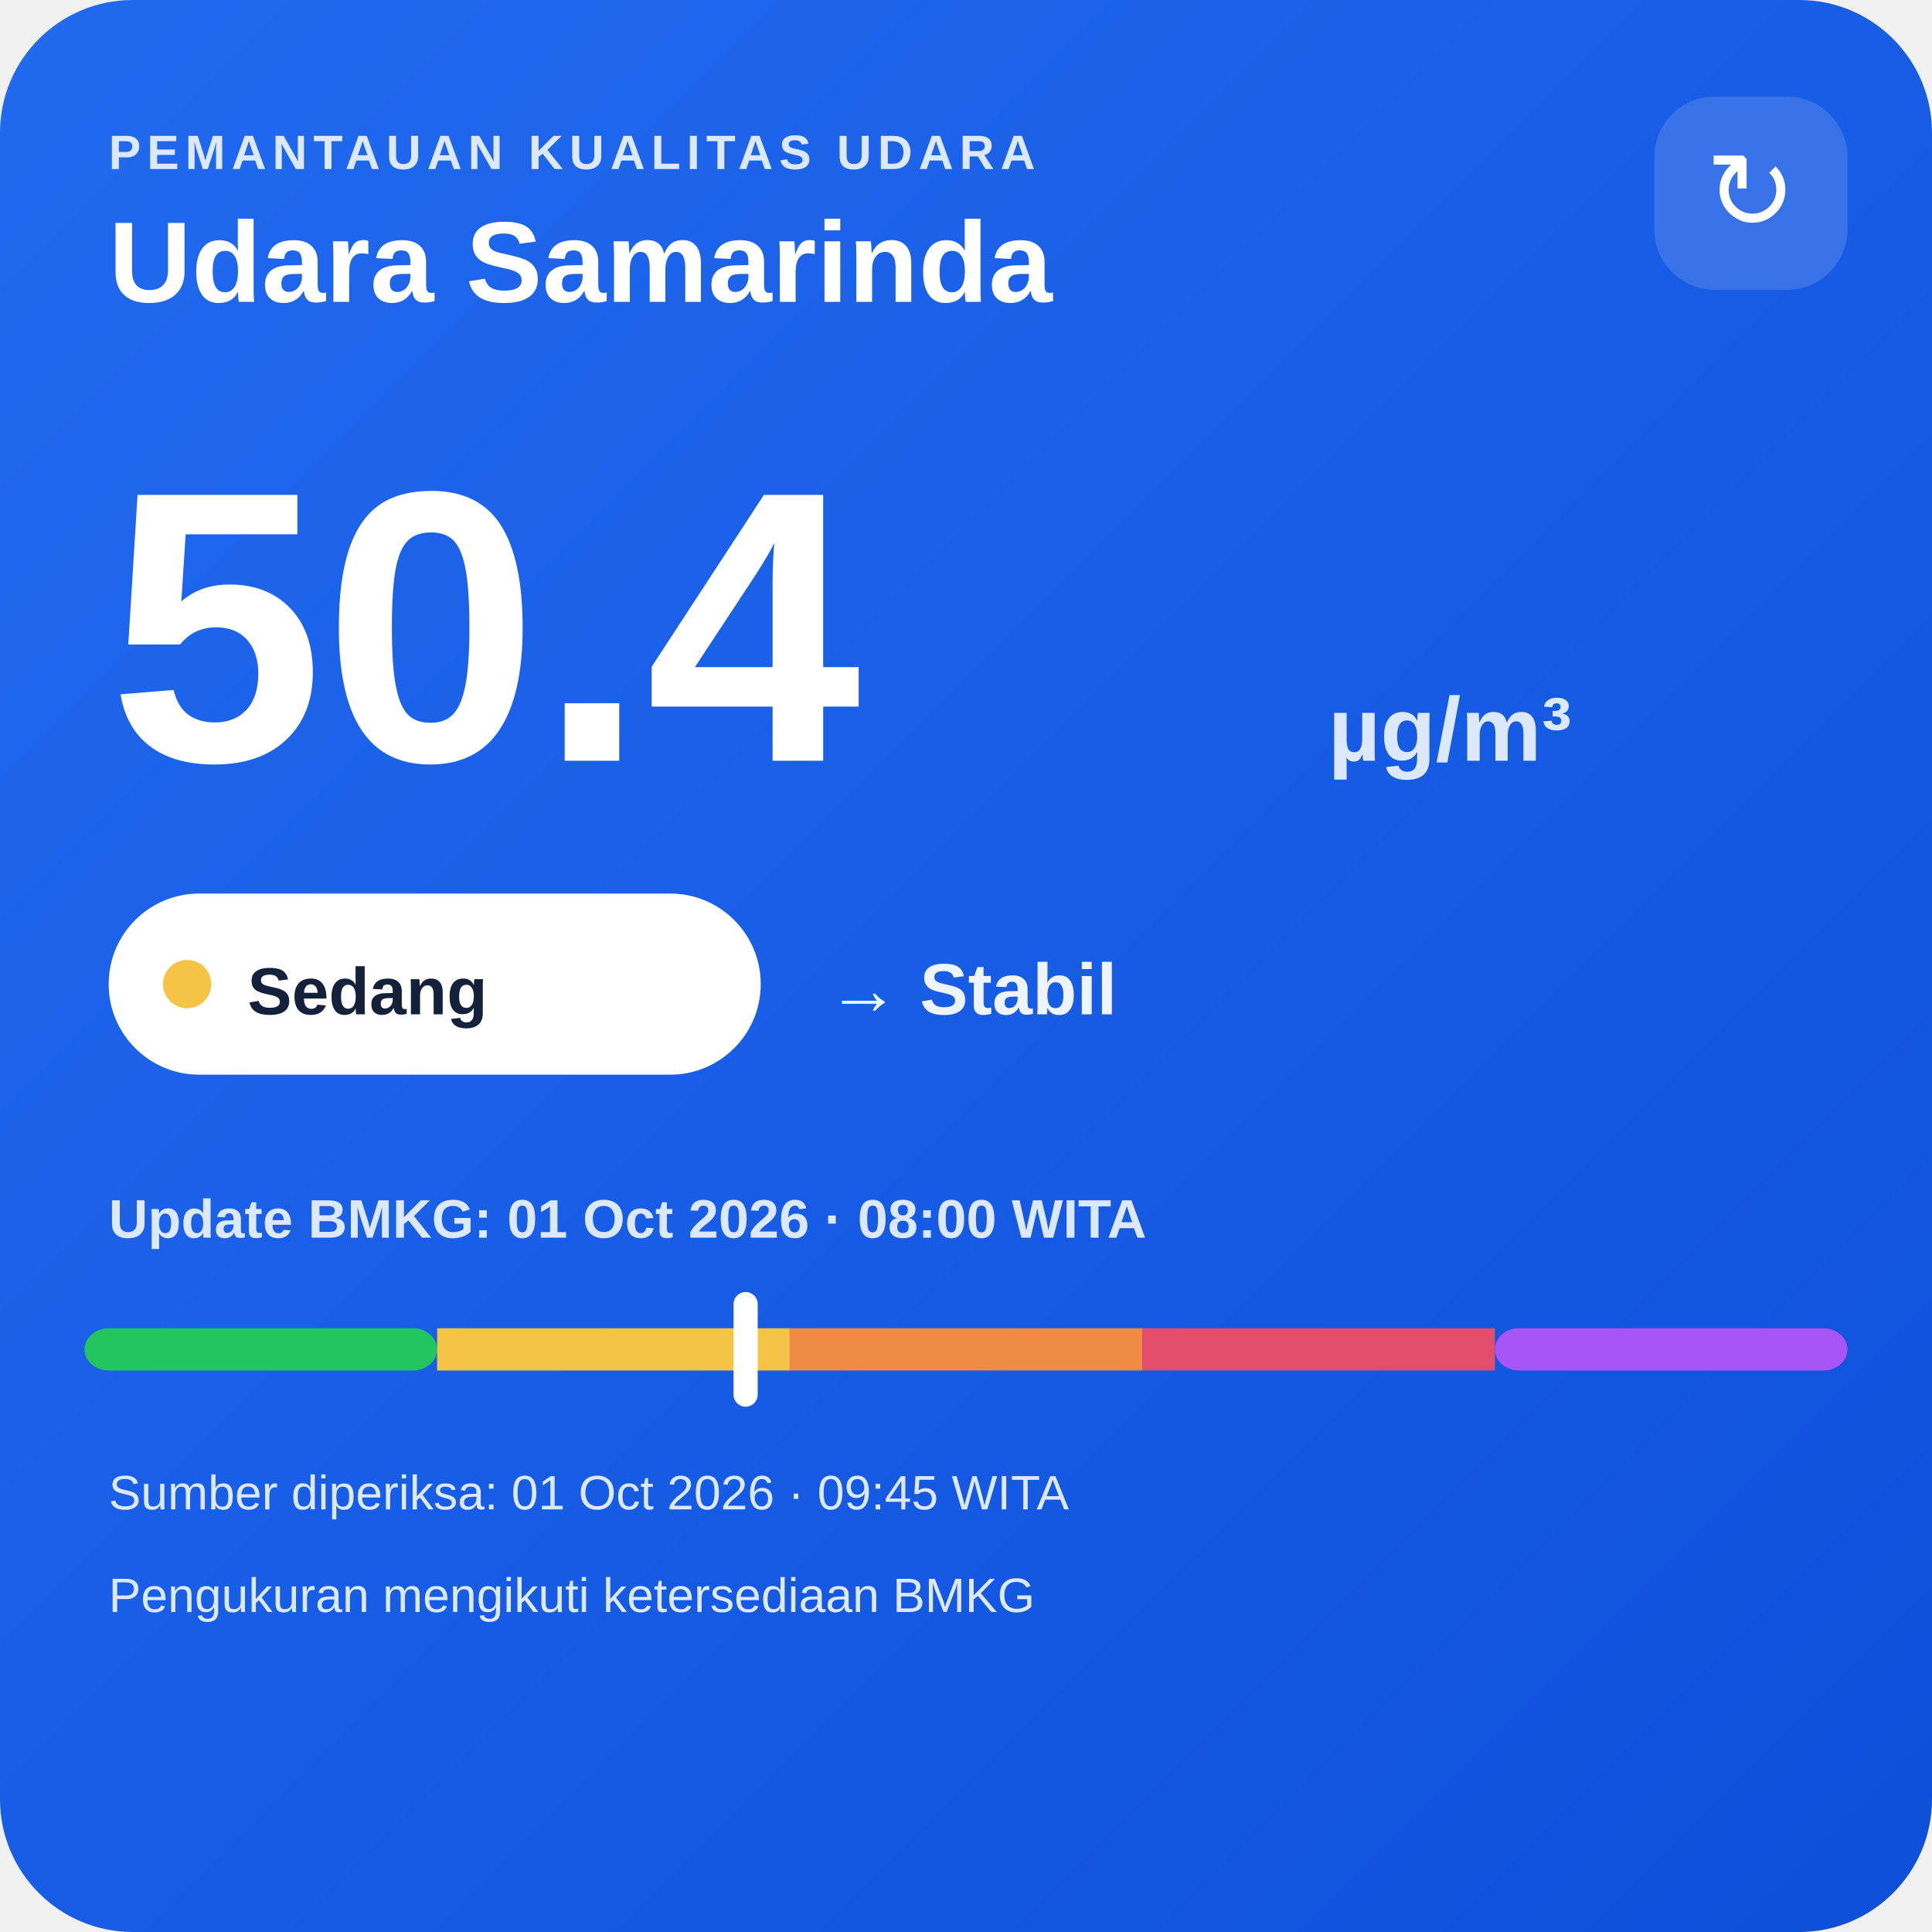
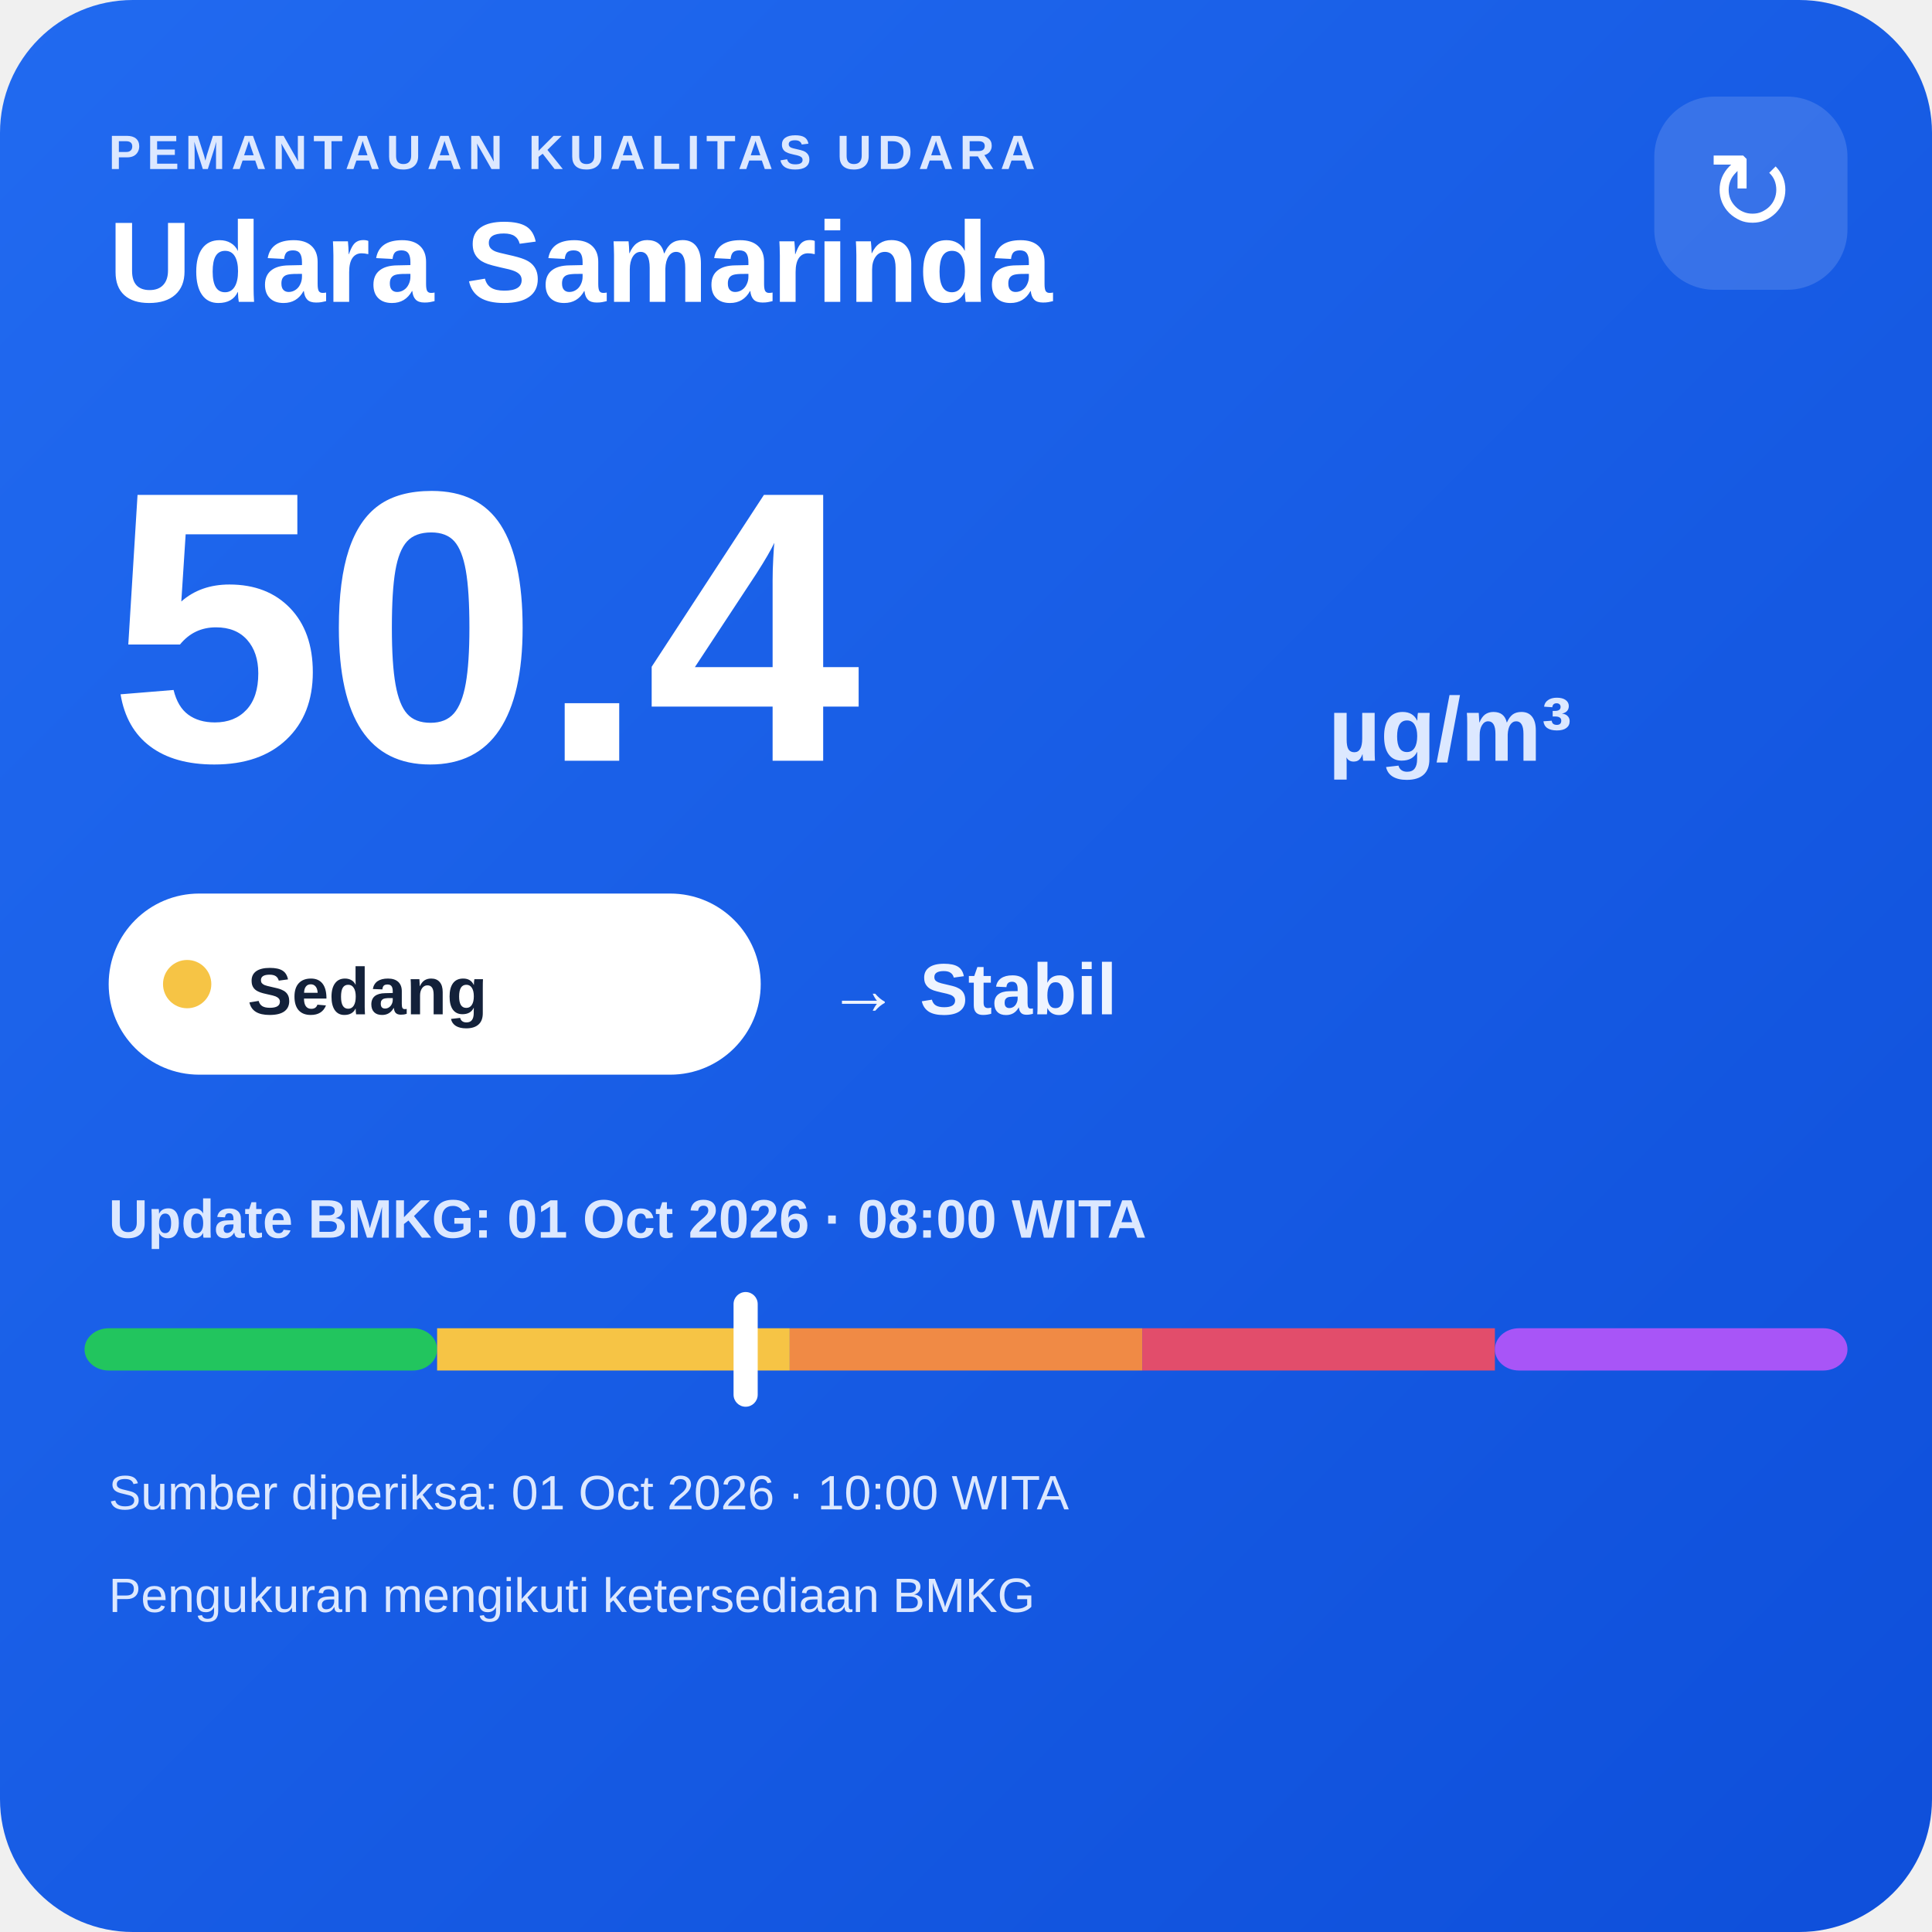
<svg xmlns="http://www.w3.org/2000/svg" width="320" height="320" viewBox="0 0 320 320">
  <defs>
    <linearGradient id="bg" x1="0" y1="0" x2="1" y2="1">
      <stop offset="0" stop-color="#216af0" />
      <stop offset="1" stop-color="#0e4fda" />
    </linearGradient>
  </defs>
  <rect width="320" height="320" rx="22" fill="url(#bg)" />
  <text x="18" y="28" fill="#dce8ff" font-family="Arial,sans-serif" font-size="8" font-weight="700" letter-spacing="1">PEMANTAUAN KUALITAS UDARA</text>
  <text x="18" y="50" fill="#ffffff" font-family="Arial,sans-serif" font-size="19" font-weight="700">Udara Samarinda</text>
  <rect x="274" y="16" width="32" height="32" rx="10" fill="#ffffff" fill-opacity=".14" />
  <text x="290" y="38" text-anchor="middle" fill="#ffffff" font-family="Arial,sans-serif" font-size="18">↻</text>
  <text x="18" y="126" fill="#ffffff" font-family="Arial,sans-serif" font-size="64" font-weight="800">50.4</text>
  <text x="220" y="126" fill="#dce8ff" font-family="Arial,sans-serif" font-size="15" font-weight="700">µg/m³</text>
  <rect x="18" y="148" width="108" height="30" rx="15" fill="#ffffff" />
  <circle cx="31" cy="163" r="4" fill="#f6c445" />
  <text x="41" y="168" fill="#13213a" font-family="Arial,sans-serif" font-size="11" font-weight="700">Sedang</text>
  <text x="137" y="168" fill="#eef4ff" font-family="Arial,sans-serif" font-size="12" font-weight="700">→ Stabil</text>
  <text x="18" y="205" fill="#dce8ff" font-family="Arial,sans-serif" font-size="9" font-weight="700">Update BMKG: 01 Oct 2026 · 08:00 WITA</text>
  <rect x="14" y="220" width="58.4" height="7" rx="4" fill="#22c55e" />
  <rect x="72.4" y="220" width="58.4" height="7" fill="#f6c445" />
  <rect x="130.8" y="220" width="58.4" height="7" fill="#f08a45" />
  <rect x="189.2" y="220" width="58.4" height="7" fill="#e24d6b" />
  <rect x="247.6" y="220" width="58.4" height="7" rx="4" fill="#a855f7" />
  <rect x="121.5" y="214" width="4" height="19" rx="2" fill="#ffffff" />
-   <text x="18" y="250" fill="#dce8ff" font-family="Arial,sans-serif" font-size="8">Sumber diperiksa: 01 Oct 2026 · 09:45 WITA</text>
+   <text x="18" y="250" fill="#dce8ff" font-family="Arial,sans-serif" font-size="8">Sumber diperiksa: 01 Oct 2026 · 10:00 WITA</text>
  <text x="18" y="267" fill="#dce8ff" font-family="Arial,sans-serif" font-size="8">Pengukuran mengikuti ketersediaan BMKG</text>
</svg>
